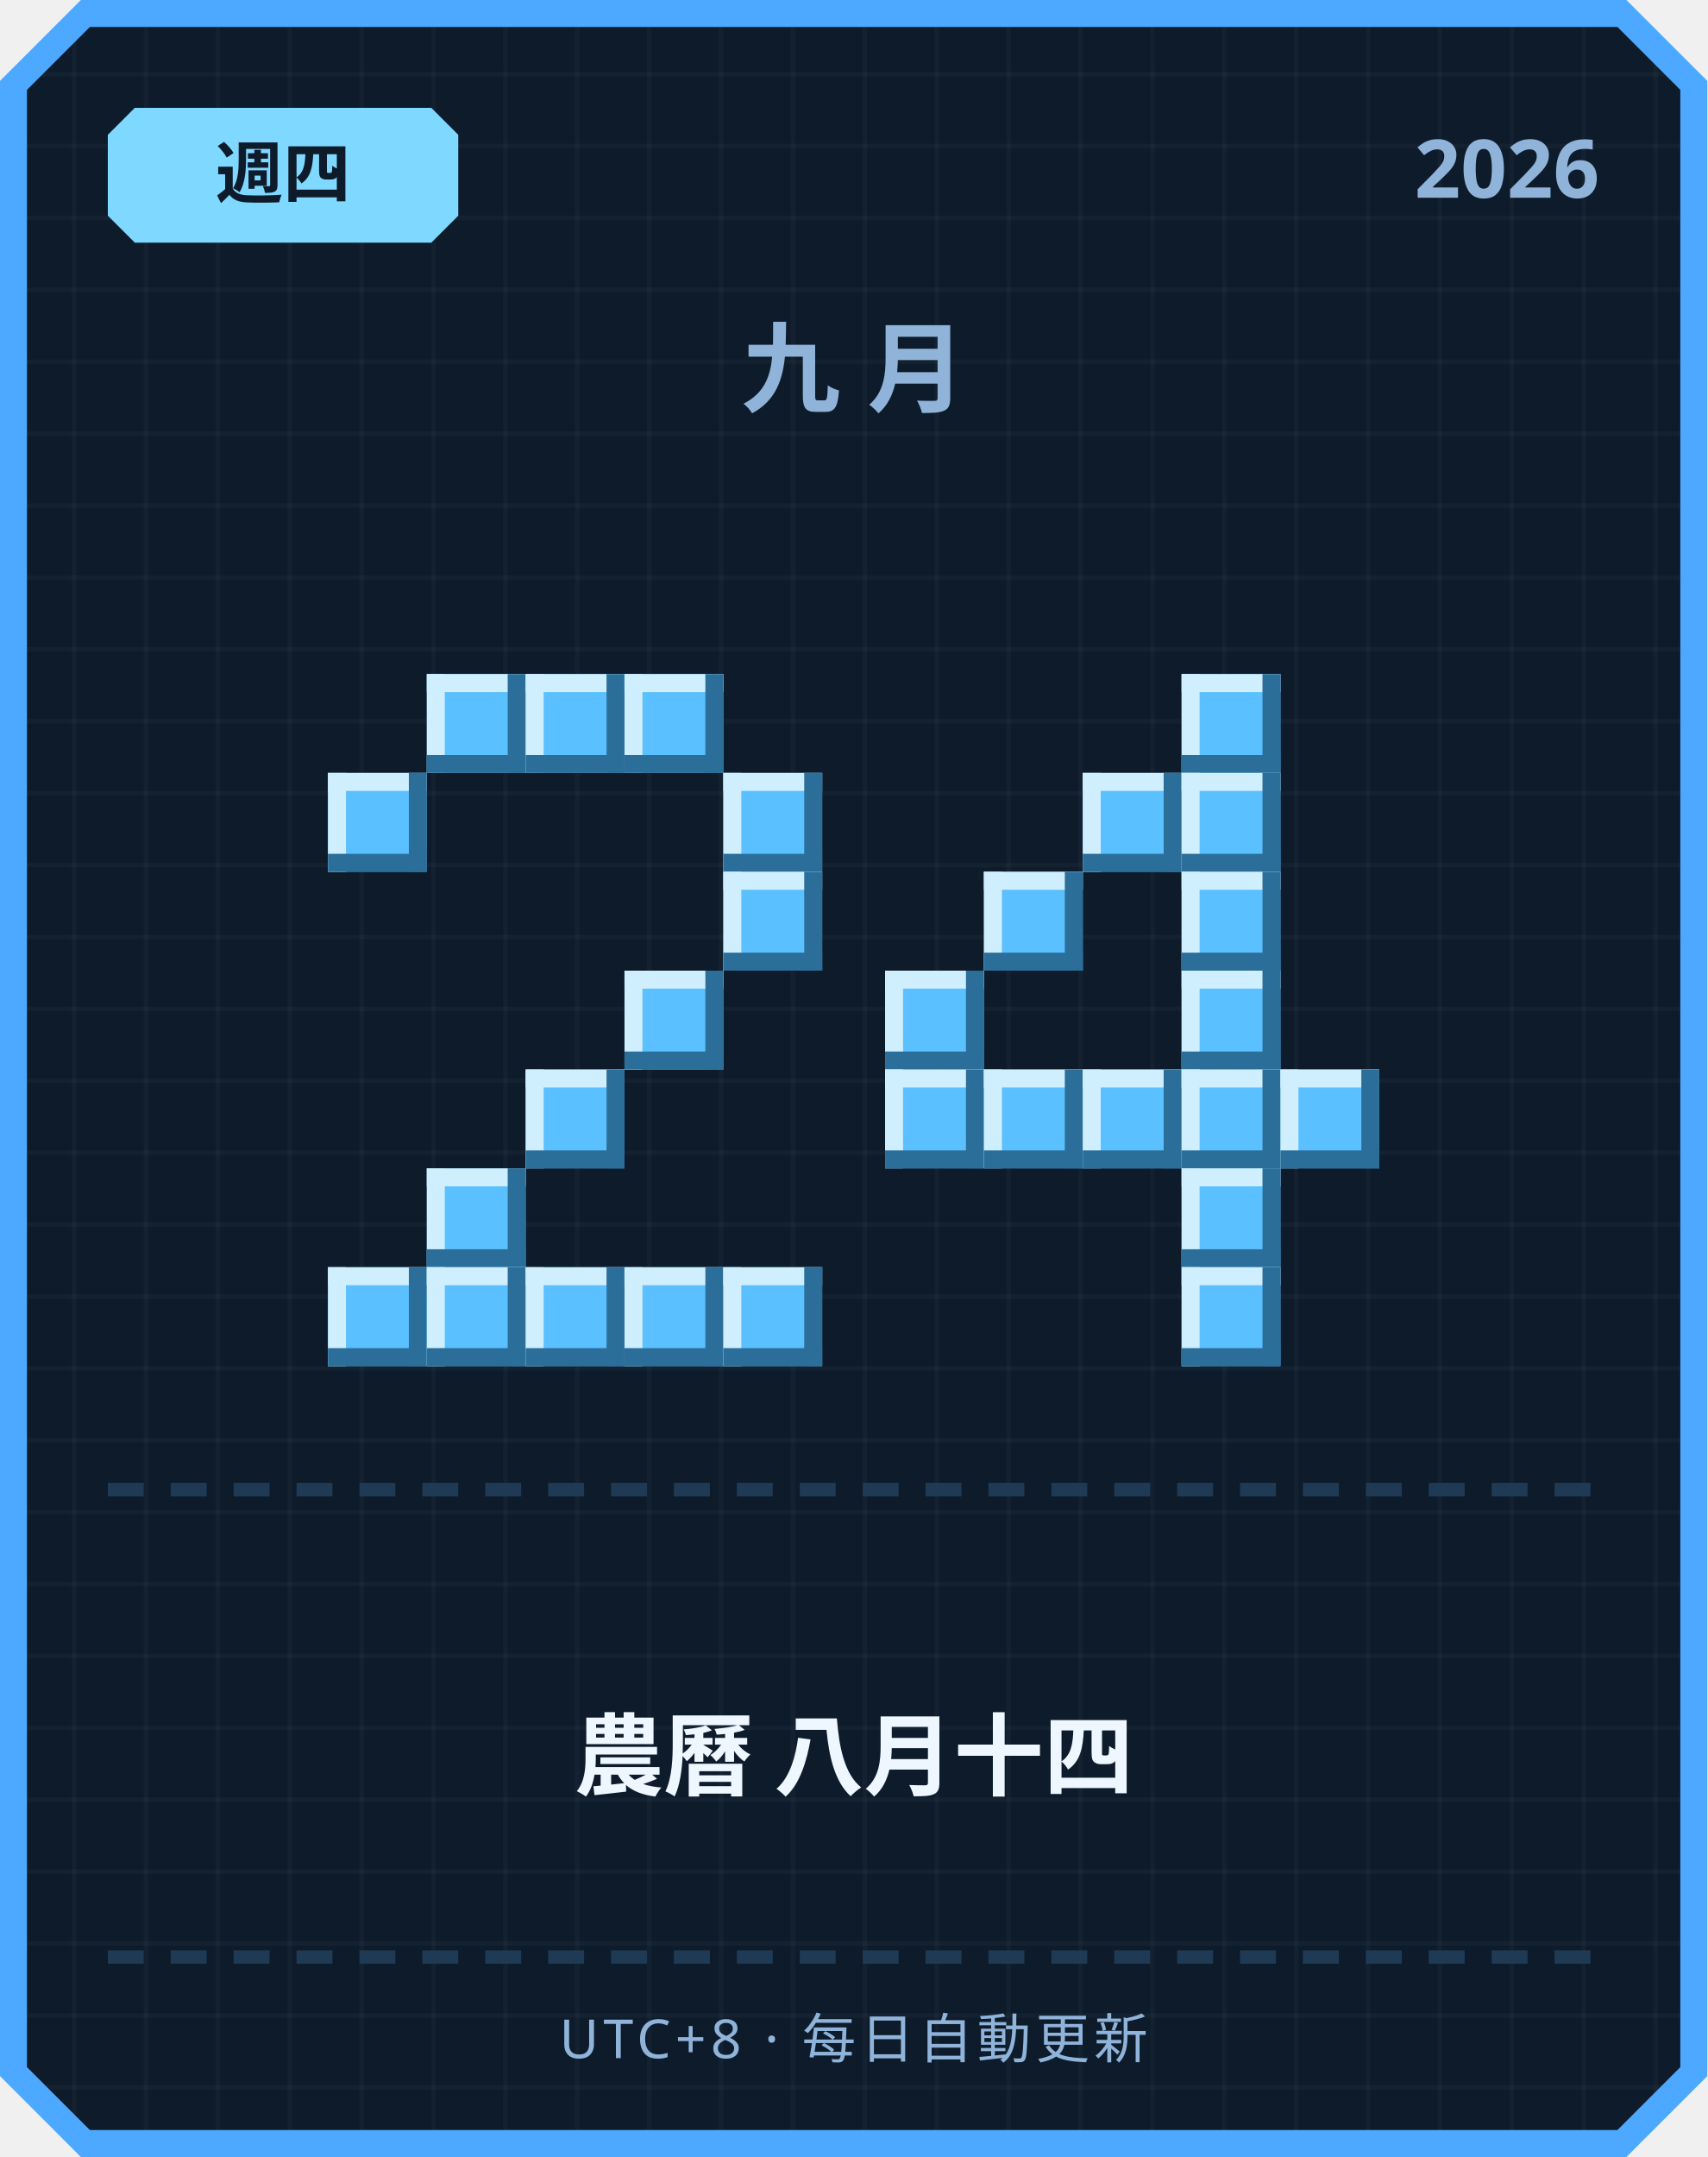
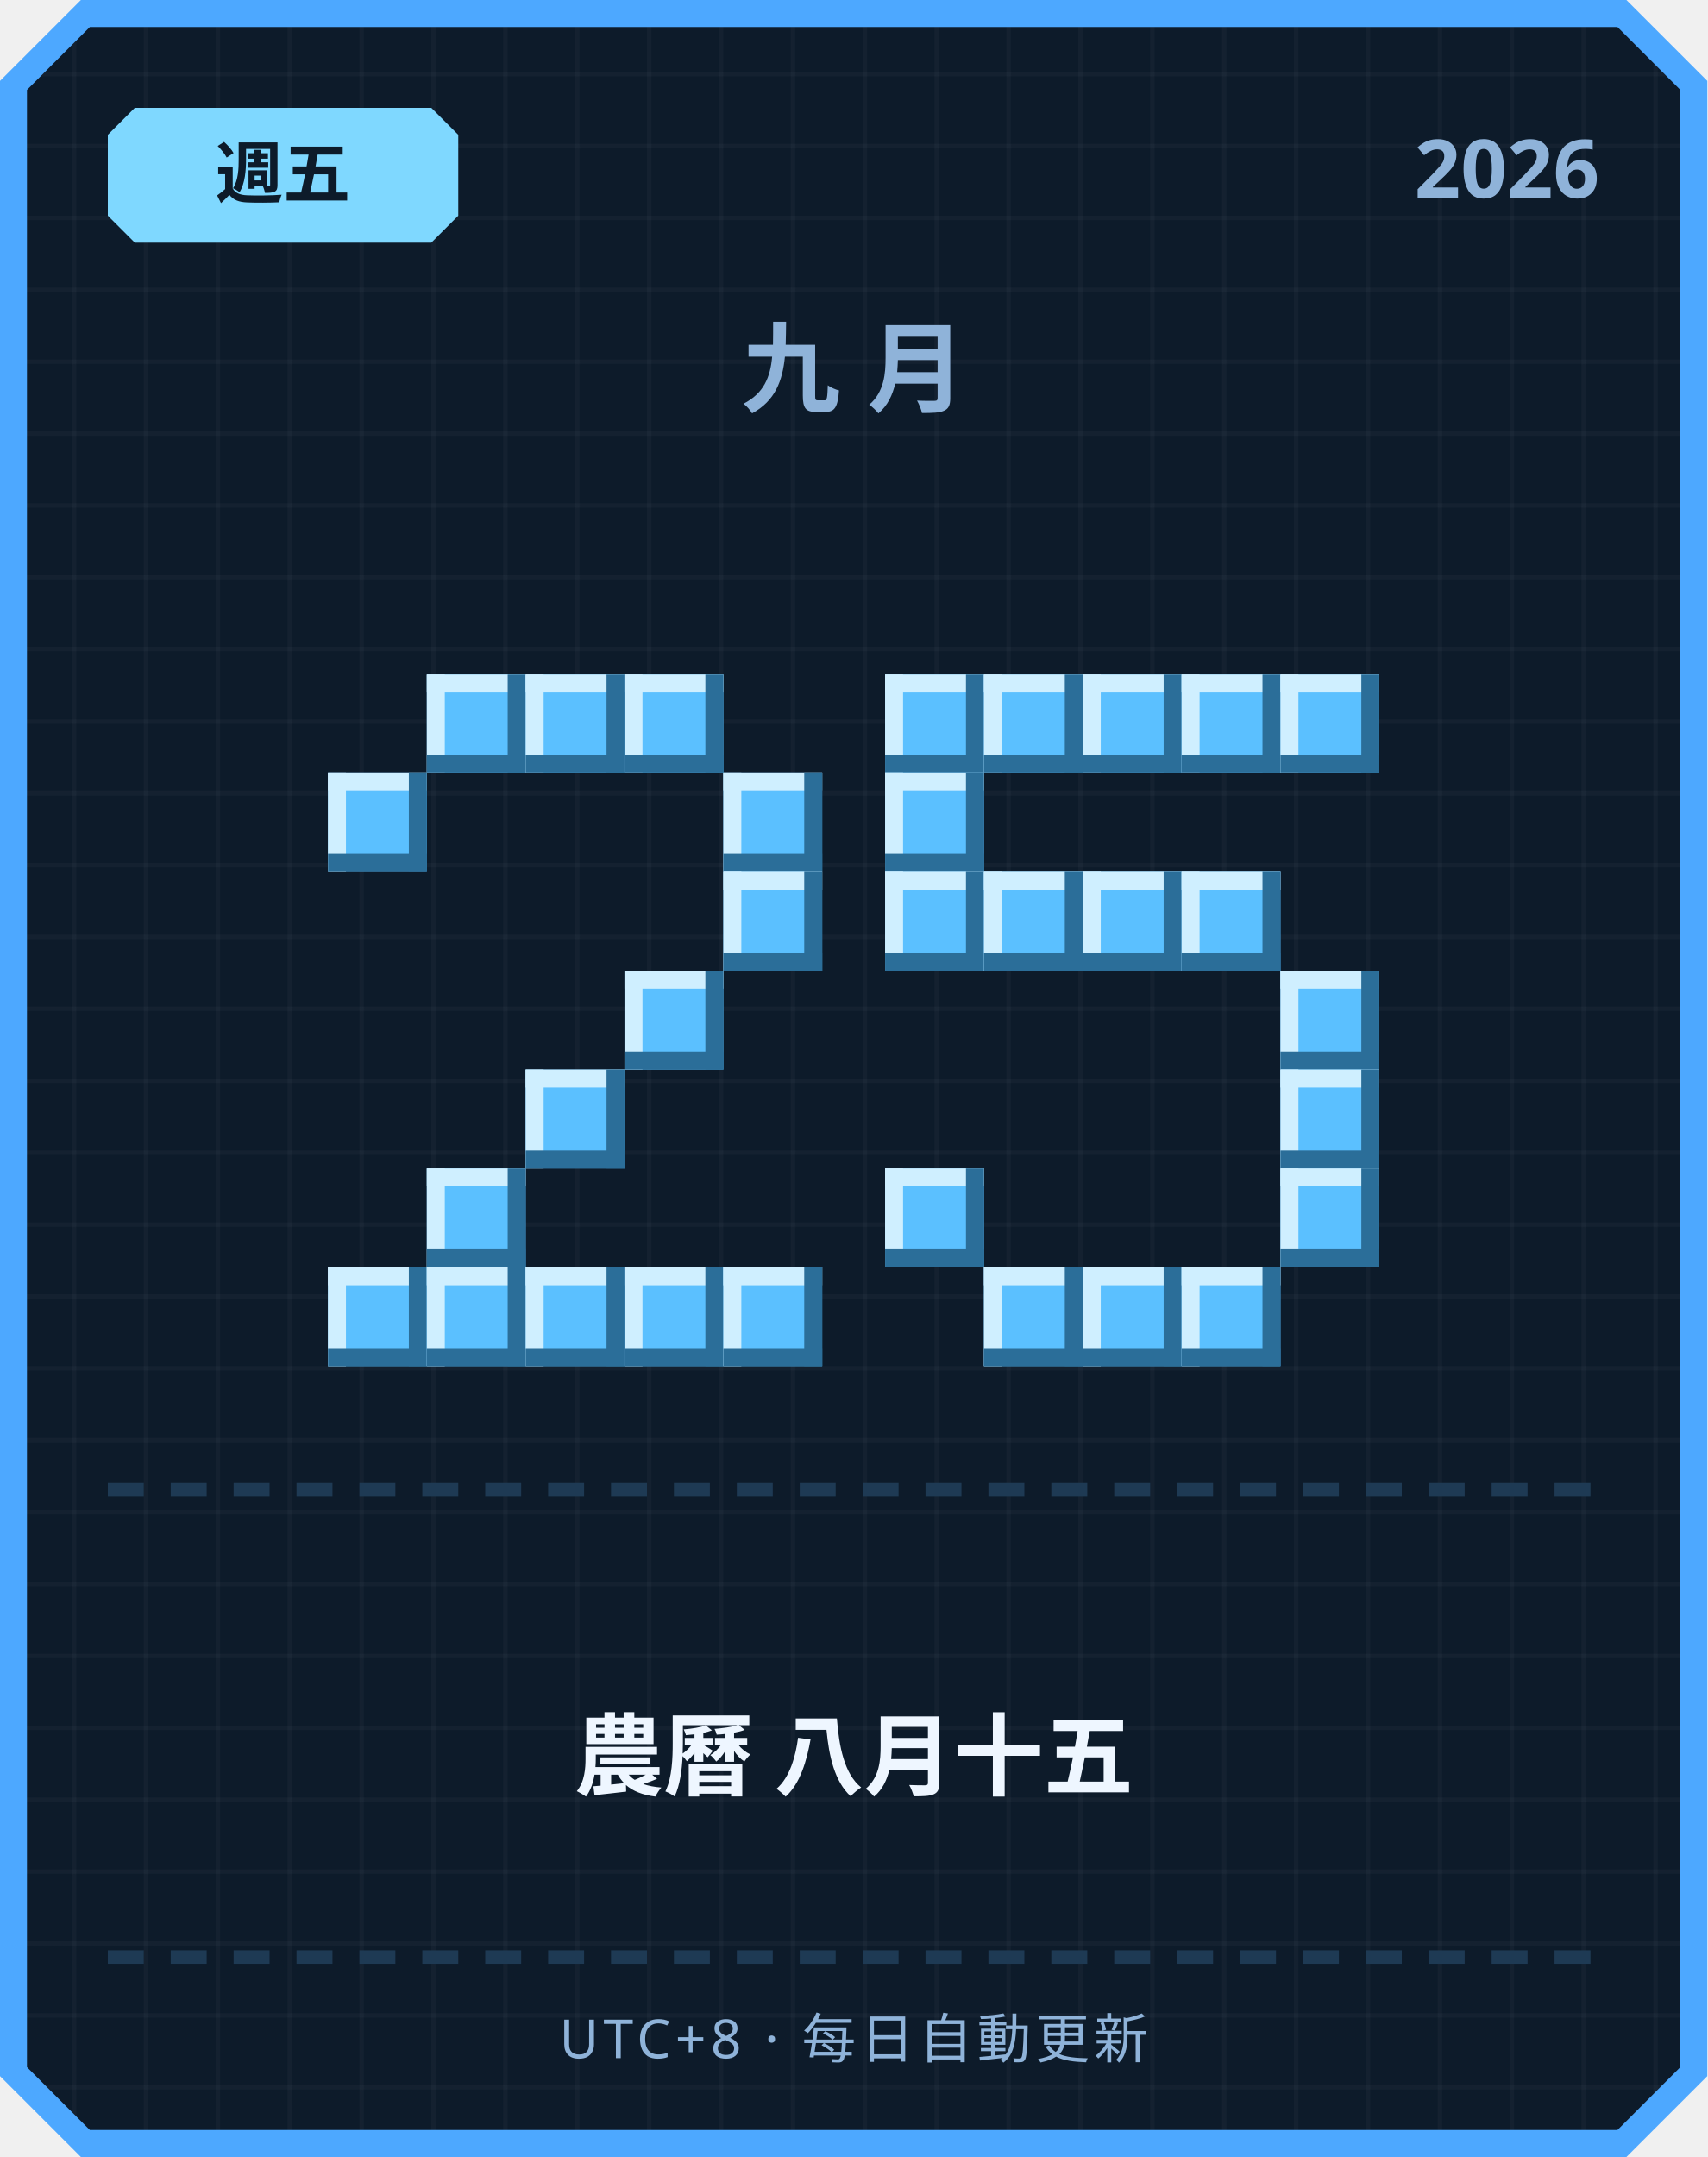
<svg xmlns="http://www.w3.org/2000/svg" width="380" height="480" viewBox="0 0 380 480">
  <defs>
    <pattern id="grid" width="16" height="16" patternUnits="userSpaceOnUse">
      <rect width="16" height="16" fill="#0d1b2a" />
      <rect width="1" height="16" fill="#ffffff" opacity="0.03" />
      <rect width="16" height="1" fill="#ffffff" opacity="0.03" />
    </pattern>
  </defs>
  <path d="M 18,0 L 362,0 L 380,18 L 380,462 L 362,480 L 18,480 L 0,462 L 0,18 Z" fill="#4da8ff" />
  <path d="M 20,6 L 360,6 L 374,20 L 374,460 L 360,474 L 20,474 L 6,460 L 6,20 Z" fill="url(#grid)" />
  <path d="M 30,24 L 96,24 L 102,30 L 102,48 L 96,54 L 30,54 L 24,48 L 24,30 Z" fill="#7fd8ff" />
-   <text x="63" y="44" text-anchor="middle" font-family="'Segoe UI', sans-serif" font-size="15" font-weight="700" fill="#0d1b2a">週四</text>
+   <text x="63" y="44" text-anchor="middle" font-family="'Segoe UI', sans-serif" font-size="15" font-weight="700" fill="#0d1b2a">週五</text>
  <text x="356" y="44" text-anchor="end" font-family="'Segoe UI', sans-serif" font-size="18" font-weight="700" fill="#8fb3d9">2026</text>
  <text x="190" y="90" text-anchor="middle" font-family="'Segoe UI', sans-serif" font-size="22" font-weight="700" letter-spacing="6" fill="#8fb3d9">九月</text>
  <rect x="95" y="150" width="22" height="22" fill="#5bc0ff" />
  <rect x="95" y="150" width="22" height="4" fill="#cfefff" />
  <rect x="95" y="150" width="4" height="22" fill="#cfefff" />
  <rect x="95" y="168" width="22" height="4" fill="#2b6e99" />
  <rect x="113" y="150" width="4" height="22" fill="#2b6e99" />
  <rect x="117" y="150" width="22" height="22" fill="#5bc0ff" />
  <rect x="117" y="150" width="22" height="4" fill="#cfefff" />
  <rect x="117" y="150" width="4" height="22" fill="#cfefff" />
  <rect x="117" y="168" width="22" height="4" fill="#2b6e99" />
  <rect x="135" y="150" width="4" height="22" fill="#2b6e99" />
  <rect x="139" y="150" width="22" height="22" fill="#5bc0ff" />
  <rect x="139" y="150" width="22" height="4" fill="#cfefff" />
  <rect x="139" y="150" width="4" height="22" fill="#cfefff" />
  <rect x="139" y="168" width="22" height="4" fill="#2b6e99" />
  <rect x="157" y="150" width="4" height="22" fill="#2b6e99" />
  <rect x="73" y="172" width="22" height="22" fill="#5bc0ff" />
  <rect x="73" y="172" width="22" height="4" fill="#cfefff" />
  <rect x="73" y="172" width="4" height="22" fill="#cfefff" />
  <rect x="73" y="190" width="22" height="4" fill="#2b6e99" />
  <rect x="91" y="172" width="4" height="22" fill="#2b6e99" />
  <rect x="161" y="172" width="22" height="22" fill="#5bc0ff" />
  <rect x="161" y="172" width="22" height="4" fill="#cfefff" />
  <rect x="161" y="172" width="4" height="22" fill="#cfefff" />
  <rect x="161" y="190" width="22" height="4" fill="#2b6e99" />
  <rect x="179" y="172" width="4" height="22" fill="#2b6e99" />
  <rect x="161" y="194" width="22" height="22" fill="#5bc0ff" />
  <rect x="161" y="194" width="22" height="4" fill="#cfefff" />
  <rect x="161" y="194" width="4" height="22" fill="#cfefff" />
  <rect x="161" y="212" width="22" height="4" fill="#2b6e99" />
  <rect x="179" y="194" width="4" height="22" fill="#2b6e99" />
  <rect x="139" y="216" width="22" height="22" fill="#5bc0ff" />
  <rect x="139" y="216" width="22" height="4" fill="#cfefff" />
  <rect x="139" y="216" width="4" height="22" fill="#cfefff" />
  <rect x="139" y="234" width="22" height="4" fill="#2b6e99" />
  <rect x="157" y="216" width="4" height="22" fill="#2b6e99" />
  <rect x="117" y="238" width="22" height="22" fill="#5bc0ff" />
  <rect x="117" y="238" width="22" height="4" fill="#cfefff" />
  <rect x="117" y="238" width="4" height="22" fill="#cfefff" />
  <rect x="117" y="256" width="22" height="4" fill="#2b6e99" />
  <rect x="135" y="238" width="4" height="22" fill="#2b6e99" />
  <rect x="95" y="260" width="22" height="22" fill="#5bc0ff" />
  <rect x="95" y="260" width="22" height="4" fill="#cfefff" />
  <rect x="95" y="260" width="4" height="22" fill="#cfefff" />
  <rect x="95" y="278" width="22" height="4" fill="#2b6e99" />
  <rect x="113" y="260" width="4" height="22" fill="#2b6e99" />
  <rect x="73" y="282" width="22" height="22" fill="#5bc0ff" />
  <rect x="73" y="282" width="22" height="4" fill="#cfefff" />
  <rect x="73" y="282" width="4" height="22" fill="#cfefff" />
  <rect x="73" y="300" width="22" height="4" fill="#2b6e99" />
  <rect x="91" y="282" width="4" height="22" fill="#2b6e99" />
  <rect x="95" y="282" width="22" height="22" fill="#5bc0ff" />
  <rect x="95" y="282" width="22" height="4" fill="#cfefff" />
  <rect x="95" y="282" width="4" height="22" fill="#cfefff" />
  <rect x="95" y="300" width="22" height="4" fill="#2b6e99" />
  <rect x="113" y="282" width="4" height="22" fill="#2b6e99" />
  <rect x="117" y="282" width="22" height="22" fill="#5bc0ff" />
  <rect x="117" y="282" width="22" height="4" fill="#cfefff" />
  <rect x="117" y="282" width="4" height="22" fill="#cfefff" />
  <rect x="117" y="300" width="22" height="4" fill="#2b6e99" />
  <rect x="135" y="282" width="4" height="22" fill="#2b6e99" />
  <rect x="139" y="282" width="22" height="22" fill="#5bc0ff" />
  <rect x="139" y="282" width="22" height="4" fill="#cfefff" />
  <rect x="139" y="282" width="4" height="22" fill="#cfefff" />
  <rect x="139" y="300" width="22" height="4" fill="#2b6e99" />
  <rect x="157" y="282" width="4" height="22" fill="#2b6e99" />
  <rect x="161" y="282" width="22" height="22" fill="#5bc0ff" />
  <rect x="161" y="282" width="22" height="4" fill="#cfefff" />
  <rect x="161" y="282" width="4" height="22" fill="#cfefff" />
  <rect x="161" y="300" width="22" height="4" fill="#2b6e99" />
  <rect x="179" y="282" width="4" height="22" fill="#2b6e99" />
+   <rect x="197" y="150" width="22" height="22" fill="#5bc0ff" />
+   <rect x="197" y="150" width="22" height="4" fill="#cfefff" />
+   <rect x="197" y="150" width="4" height="22" fill="#cfefff" />
+   <rect x="197" y="168" width="22" height="4" fill="#2b6e99" />
+   <rect x="215" y="150" width="4" height="22" fill="#2b6e99" />
+   <rect x="219" y="150" width="22" height="22" fill="#5bc0ff" />
+   <rect x="219" y="150" width="22" height="4" fill="#cfefff" />
+   <rect x="219" y="150" width="4" height="22" fill="#cfefff" />
+   <rect x="219" y="168" width="22" height="4" fill="#2b6e99" />
+   <rect x="237" y="150" width="4" height="22" fill="#2b6e99" />
+   <rect x="241" y="150" width="22" height="22" fill="#5bc0ff" />
+   <rect x="241" y="150" width="22" height="4" fill="#cfefff" />
+   <rect x="241" y="150" width="4" height="22" fill="#cfefff" />
+   <rect x="241" y="168" width="22" height="4" fill="#2b6e99" />
+   <rect x="259" y="150" width="4" height="22" fill="#2b6e99" />
  <rect x="263" y="150" width="22" height="22" fill="#5bc0ff" />
  <rect x="263" y="150" width="22" height="4" fill="#cfefff" />
  <rect x="263" y="150" width="4" height="22" fill="#cfefff" />
  <rect x="263" y="168" width="22" height="4" fill="#2b6e99" />
  <rect x="281" y="150" width="4" height="22" fill="#2b6e99" />
-   <rect x="241" y="172" width="22" height="22" fill="#5bc0ff" />
-   <rect x="241" y="172" width="22" height="4" fill="#cfefff" />
-   <rect x="241" y="172" width="4" height="22" fill="#cfefff" />
-   <rect x="241" y="190" width="22" height="4" fill="#2b6e99" />
-   <rect x="259" y="172" width="4" height="22" fill="#2b6e99" />
-   <rect x="263" y="172" width="22" height="22" fill="#5bc0ff" />
-   <rect x="263" y="172" width="22" height="4" fill="#cfefff" />
-   <rect x="263" y="172" width="4" height="22" fill="#cfefff" />
-   <rect x="263" y="190" width="22" height="4" fill="#2b6e99" />
-   <rect x="281" y="172" width="4" height="22" fill="#2b6e99" />
+   <rect x="285" y="150" width="22" height="22" fill="#5bc0ff" />
+   <rect x="285" y="150" width="22" height="4" fill="#cfefff" />
+   <rect x="285" y="150" width="4" height="22" fill="#cfefff" />
+   <rect x="285" y="168" width="22" height="4" fill="#2b6e99" />
+   <rect x="303" y="150" width="4" height="22" fill="#2b6e99" />
+   <rect x="197" y="172" width="22" height="22" fill="#5bc0ff" />
+   <rect x="197" y="172" width="22" height="4" fill="#cfefff" />
+   <rect x="197" y="172" width="4" height="22" fill="#cfefff" />
+   <rect x="197" y="190" width="22" height="4" fill="#2b6e99" />
+   <rect x="215" y="172" width="4" height="22" fill="#2b6e99" />
+   <rect x="197" y="194" width="22" height="22" fill="#5bc0ff" />
+   <rect x="197" y="194" width="22" height="4" fill="#cfefff" />
+   <rect x="197" y="194" width="4" height="22" fill="#cfefff" />
+   <rect x="197" y="212" width="22" height="4" fill="#2b6e99" />
+   <rect x="215" y="194" width="4" height="22" fill="#2b6e99" />
  <rect x="219" y="194" width="22" height="22" fill="#5bc0ff" />
  <rect x="219" y="194" width="22" height="4" fill="#cfefff" />
  <rect x="219" y="194" width="4" height="22" fill="#cfefff" />
  <rect x="219" y="212" width="22" height="4" fill="#2b6e99" />
  <rect x="237" y="194" width="4" height="22" fill="#2b6e99" />
+   <rect x="241" y="194" width="22" height="22" fill="#5bc0ff" />
+   <rect x="241" y="194" width="22" height="4" fill="#cfefff" />
+   <rect x="241" y="194" width="4" height="22" fill="#cfefff" />
+   <rect x="241" y="212" width="22" height="4" fill="#2b6e99" />
+   <rect x="259" y="194" width="4" height="22" fill="#2b6e99" />
  <rect x="263" y="194" width="22" height="22" fill="#5bc0ff" />
  <rect x="263" y="194" width="22" height="4" fill="#cfefff" />
  <rect x="263" y="194" width="4" height="22" fill="#cfefff" />
  <rect x="263" y="212" width="22" height="4" fill="#2b6e99" />
  <rect x="281" y="194" width="4" height="22" fill="#2b6e99" />
-   <rect x="197" y="216" width="22" height="22" fill="#5bc0ff" />
-   <rect x="197" y="216" width="22" height="4" fill="#cfefff" />
-   <rect x="197" y="216" width="4" height="22" fill="#cfefff" />
-   <rect x="197" y="234" width="22" height="4" fill="#2b6e99" />
-   <rect x="215" y="216" width="4" height="22" fill="#2b6e99" />
-   <rect x="263" y="216" width="22" height="22" fill="#5bc0ff" />
-   <rect x="263" y="216" width="22" height="4" fill="#cfefff" />
-   <rect x="263" y="216" width="4" height="22" fill="#cfefff" />
-   <rect x="263" y="234" width="22" height="4" fill="#2b6e99" />
-   <rect x="281" y="216" width="4" height="22" fill="#2b6e99" />
-   <rect x="197" y="238" width="22" height="22" fill="#5bc0ff" />
-   <rect x="197" y="238" width="22" height="4" fill="#cfefff" />
-   <rect x="197" y="238" width="4" height="22" fill="#cfefff" />
-   <rect x="197" y="256" width="22" height="4" fill="#2b6e99" />
-   <rect x="215" y="238" width="4" height="22" fill="#2b6e99" />
-   <rect x="219" y="238" width="22" height="22" fill="#5bc0ff" />
-   <rect x="219" y="238" width="22" height="4" fill="#cfefff" />
-   <rect x="219" y="238" width="4" height="22" fill="#cfefff" />
-   <rect x="219" y="256" width="22" height="4" fill="#2b6e99" />
-   <rect x="237" y="238" width="4" height="22" fill="#2b6e99" />
-   <rect x="241" y="238" width="22" height="22" fill="#5bc0ff" />
-   <rect x="241" y="238" width="22" height="4" fill="#cfefff" />
-   <rect x="241" y="238" width="4" height="22" fill="#cfefff" />
-   <rect x="241" y="256" width="22" height="4" fill="#2b6e99" />
-   <rect x="259" y="238" width="4" height="22" fill="#2b6e99" />
-   <rect x="263" y="238" width="22" height="22" fill="#5bc0ff" />
-   <rect x="263" y="238" width="22" height="4" fill="#cfefff" />
-   <rect x="263" y="238" width="4" height="22" fill="#cfefff" />
-   <rect x="263" y="256" width="22" height="4" fill="#2b6e99" />
-   <rect x="281" y="238" width="4" height="22" fill="#2b6e99" />
+   <rect x="285" y="216" width="22" height="22" fill="#5bc0ff" />
+   <rect x="285" y="216" width="22" height="4" fill="#cfefff" />
+   <rect x="285" y="216" width="4" height="22" fill="#cfefff" />
+   <rect x="285" y="234" width="22" height="4" fill="#2b6e99" />
+   <rect x="303" y="216" width="4" height="22" fill="#2b6e99" />
  <rect x="285" y="238" width="22" height="22" fill="#5bc0ff" />
  <rect x="285" y="238" width="22" height="4" fill="#cfefff" />
  <rect x="285" y="238" width="4" height="22" fill="#cfefff" />
  <rect x="285" y="256" width="22" height="4" fill="#2b6e99" />
  <rect x="303" y="238" width="4" height="22" fill="#2b6e99" />
-   <rect x="263" y="260" width="22" height="22" fill="#5bc0ff" />
-   <rect x="263" y="260" width="22" height="4" fill="#cfefff" />
-   <rect x="263" y="260" width="4" height="22" fill="#cfefff" />
-   <rect x="263" y="278" width="22" height="4" fill="#2b6e99" />
-   <rect x="281" y="260" width="4" height="22" fill="#2b6e99" />
+   <rect x="197" y="260" width="22" height="22" fill="#5bc0ff" />
+   <rect x="197" y="260" width="22" height="4" fill="#cfefff" />
+   <rect x="197" y="260" width="4" height="22" fill="#cfefff" />
+   <rect x="197" y="278" width="22" height="4" fill="#2b6e99" />
+   <rect x="215" y="260" width="4" height="22" fill="#2b6e99" />
+   <rect x="285" y="260" width="22" height="22" fill="#5bc0ff" />
+   <rect x="285" y="260" width="22" height="4" fill="#cfefff" />
+   <rect x="285" y="260" width="4" height="22" fill="#cfefff" />
+   <rect x="285" y="278" width="22" height="4" fill="#2b6e99" />
+   <rect x="303" y="260" width="4" height="22" fill="#2b6e99" />
+   <rect x="219" y="282" width="22" height="22" fill="#5bc0ff" />
+   <rect x="219" y="282" width="22" height="4" fill="#cfefff" />
+   <rect x="219" y="282" width="4" height="22" fill="#cfefff" />
+   <rect x="219" y="300" width="22" height="4" fill="#2b6e99" />
+   <rect x="237" y="282" width="4" height="22" fill="#2b6e99" />
+   <rect x="241" y="282" width="22" height="22" fill="#5bc0ff" />
+   <rect x="241" y="282" width="22" height="4" fill="#cfefff" />
+   <rect x="241" y="282" width="4" height="22" fill="#cfefff" />
+   <rect x="241" y="300" width="22" height="4" fill="#2b6e99" />
+   <rect x="259" y="282" width="4" height="22" fill="#2b6e99" />
  <rect x="263" y="282" width="22" height="22" fill="#5bc0ff" />
  <rect x="263" y="282" width="22" height="4" fill="#cfefff" />
  <rect x="263" y="282" width="4" height="22" fill="#cfefff" />
  <rect x="263" y="300" width="22" height="4" fill="#2b6e99" />
  <rect x="281" y="282" width="4" height="22" fill="#2b6e99" />
  <rect x="24" y="330" width="8" height="3" fill="#1e3a54" />
  <rect x="38" y="330" width="8" height="3" fill="#1e3a54" />
  <rect x="52" y="330" width="8" height="3" fill="#1e3a54" />
  <rect x="66" y="330" width="8" height="3" fill="#1e3a54" />
  <rect x="80" y="330" width="8" height="3" fill="#1e3a54" />
  <rect x="94" y="330" width="8" height="3" fill="#1e3a54" />
  <rect x="108" y="330" width="8" height="3" fill="#1e3a54" />
  <rect x="122" y="330" width="8" height="3" fill="#1e3a54" />
  <rect x="136" y="330" width="8" height="3" fill="#1e3a54" />
  <rect x="150" y="330" width="8" height="3" fill="#1e3a54" />
  <rect x="164" y="330" width="8" height="3" fill="#1e3a54" />
  <rect x="178" y="330" width="8" height="3" fill="#1e3a54" />
  <rect x="192" y="330" width="8" height="3" fill="#1e3a54" />
  <rect x="206" y="330" width="8" height="3" fill="#1e3a54" />
  <rect x="220" y="330" width="8" height="3" fill="#1e3a54" />
  <rect x="234" y="330" width="8" height="3" fill="#1e3a54" />
  <rect x="248" y="330" width="8" height="3" fill="#1e3a54" />
  <rect x="262" y="330" width="8" height="3" fill="#1e3a54" />
  <rect x="276" y="330" width="8" height="3" fill="#1e3a54" />
  <rect x="290" y="330" width="8" height="3" fill="#1e3a54" />
  <rect x="304" y="330" width="8" height="3" fill="#1e3a54" />
  <rect x="318" y="330" width="8" height="3" fill="#1e3a54" />
  <rect x="332" y="330" width="8" height="3" fill="#1e3a54" />
  <rect x="346" y="330" width="8" height="3" fill="#1e3a54" />
-   <text x="190" y="398" text-anchor="middle" font-family="'Segoe UI', 'Microsoft JhengHei', sans-serif" font-size="20" font-weight="700" fill="#eef6ff">農曆 八月十四</text>
+   <text x="190" y="398" text-anchor="middle" font-family="'Segoe UI', 'Microsoft JhengHei', sans-serif" font-size="20" font-weight="700" fill="#eef6ff">農曆 八月十五</text>
  <rect x="24" y="434" width="8" height="3" fill="#1e3a54" />
  <rect x="38" y="434" width="8" height="3" fill="#1e3a54" />
  <rect x="52" y="434" width="8" height="3" fill="#1e3a54" />
  <rect x="66" y="434" width="8" height="3" fill="#1e3a54" />
  <rect x="80" y="434" width="8" height="3" fill="#1e3a54" />
  <rect x="94" y="434" width="8" height="3" fill="#1e3a54" />
  <rect x="108" y="434" width="8" height="3" fill="#1e3a54" />
  <rect x="122" y="434" width="8" height="3" fill="#1e3a54" />
  <rect x="136" y="434" width="8" height="3" fill="#1e3a54" />
  <rect x="150" y="434" width="8" height="3" fill="#1e3a54" />
  <rect x="164" y="434" width="8" height="3" fill="#1e3a54" />
  <rect x="178" y="434" width="8" height="3" fill="#1e3a54" />
  <rect x="192" y="434" width="8" height="3" fill="#1e3a54" />
  <rect x="206" y="434" width="8" height="3" fill="#1e3a54" />
  <rect x="220" y="434" width="8" height="3" fill="#1e3a54" />
  <rect x="234" y="434" width="8" height="3" fill="#1e3a54" />
  <rect x="248" y="434" width="8" height="3" fill="#1e3a54" />
  <rect x="262" y="434" width="8" height="3" fill="#1e3a54" />
  <rect x="276" y="434" width="8" height="3" fill="#1e3a54" />
  <rect x="290" y="434" width="8" height="3" fill="#1e3a54" />
  <rect x="304" y="434" width="8" height="3" fill="#1e3a54" />
  <rect x="318" y="434" width="8" height="3" fill="#1e3a54" />
  <rect x="332" y="434" width="8" height="3" fill="#1e3a54" />
  <rect x="346" y="434" width="8" height="3" fill="#1e3a54" />
  <text x="190" y="458" text-anchor="middle" font-family="'Segoe UI', sans-serif" font-size="12" letter-spacing="1" fill="#8fb3d9">UTC+8 · 每日自動更新</text>
</svg>
